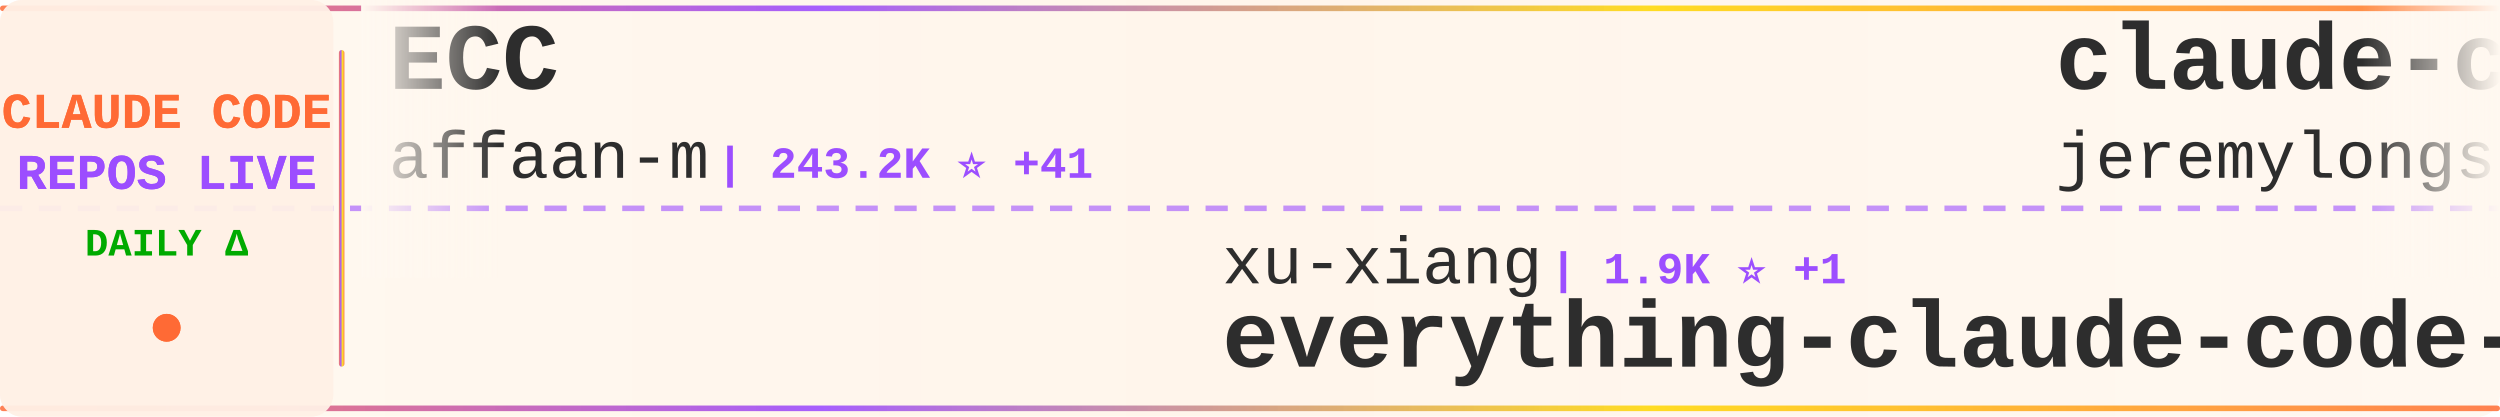
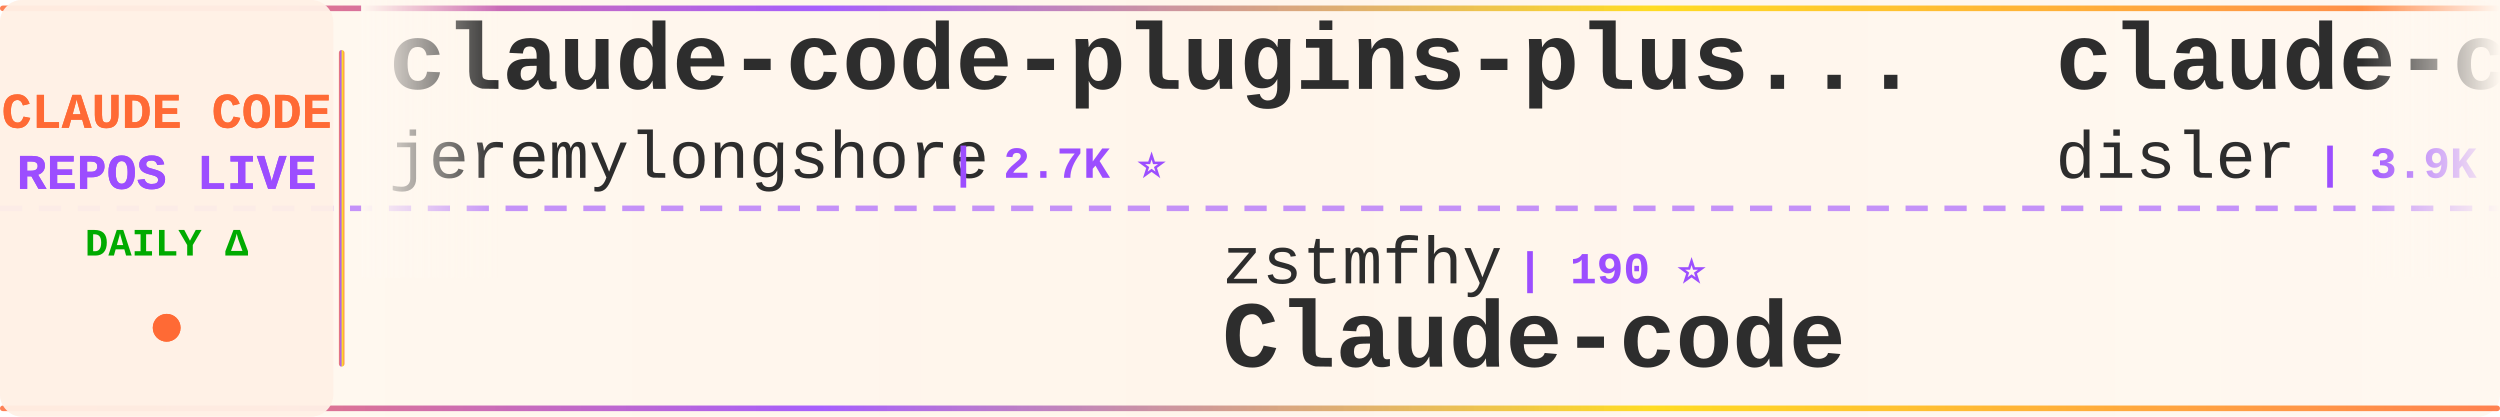
<svg xmlns="http://www.w3.org/2000/svg" width="900" height="150">
  <defs>
    <linearGradient id="tickerBg" x1="0%" y1="0%" x2="100%" y2="0%">
      <stop offset="0%" style="stop-color:#fff8f0;stop-opacity:0.98" />
      <stop offset="50%" style="stop-color:#fff5eb;stop-opacity:1" />
      <stop offset="100%" style="stop-color:#fff8f0;stop-opacity:0.98" />
    </linearGradient>
    <linearGradient id="borderGrad" x1="0%" y1="0%" x2="100%" y2="0%">
      <stop offset="0%" style="stop-color:#FF6B35;stop-opacity:0.85">
        <animate attributeName="stop-opacity" values="0.85;1;0.85" dur="2s" repeatCount="indefinite" />
      </stop>
      <stop offset="33%" style="stop-color:#9C4EFF;stop-opacity:0.9">
        <animate attributeName="stop-opacity" values="0.9;1;0.9" dur="2.2s" repeatCount="indefinite" />
      </stop>
      <stop offset="66%" style="stop-color:#FFD700;stop-opacity:0.85">
        <animate attributeName="stop-opacity" values="0.85;1;0.85" dur="1.8s" repeatCount="indefinite" />
      </stop>
      <stop offset="100%" style="stop-color:#FF6B35;stop-opacity:0.85">
        <animate attributeName="stop-opacity" values="0.85;1;0.85" dur="2s" repeatCount="indefinite" />
      </stop>
    </linearGradient>
    <filter id="textGlow">
      <feGaussianBlur stdDeviation="0.15" result="coloredBlur" />
      <feMerge>
        <feMergeNode in="coloredBlur" />
        <feMergeNode in="SourceGraphic" />
      </feMerge>
    </filter>
    <filter id="metricGlow">
      <feGaussianBlur stdDeviation="0.2" result="coloredBlur" />
      <feMerge>
        <feMergeNode in="coloredBlur" />
        <feMergeNode in="SourceGraphic" />
      </feMerge>
    </filter>
    <linearGradient id="leftFade" x1="0%" y1="0%" x2="100%" y2="0%">
      <stop offset="0%" style="stop-color:#fff8f0;stop-opacity:1" />
      <stop offset="100%" style="stop-color:#fff8f0;stop-opacity:0" />
    </linearGradient>
    <linearGradient id="rightFade" x1="0%" y1="0%" x2="100%" y2="0%">
      <stop offset="0%" style="stop-color:#fff8f0;stop-opacity:0" />
      <stop offset="100%" style="stop-color:#fff8f0;stop-opacity:1" />
    </linearGradient>
  </defs>
  <rect width="900" height="150" fill="url(#tickerBg)" rx="8" />
  <rect x="0" y="2" width="900" height="2" fill="url(#borderGrad)" rx="1" />
  <rect x="0" y="146" width="900" height="2" fill="url(#borderGrad)" rx="1" />
  <line x1="0" y1="75" x2="900" y2="75" stroke="#9C4EFF" stroke-width="2" stroke-dasharray="8 6" opacity="0.6" />
  <rect x="0" y="0" width="120" height="150" fill="#fff0e6" opacity="0.95" rx="8" />
  <text x="60" y="46" font-family="'Courier New', monospace" font-size="18" font-weight="bold" fill="#FF6B35" text-anchor="middle" filter="url(#textGlow)">
    CLAUDE CODE
  </text>
  <text x="60" y="68" font-family="'Courier New', monospace" font-size="18" font-weight="bold" fill="#9C4EFF" text-anchor="middle" filter="url(#textGlow)">
    REPOS LIVE
  </text>
  <text x="60" y="92" font-family="'Courier New', monospace" font-size="14" font-weight="bold" fill="#00aa00" text-anchor="middle">
    DAILY Δ
  </text>
  <circle cx="60" cy="118" r="5" fill="#FF6B35" filter="url(#metricGlow)">
    <animate attributeName="r" values="4;6;4" dur="1.5s" repeatCount="indefinite" />
    <animate attributeName="opacity" values="0.6;1;0.6" dur="1.5s" repeatCount="indefinite" />
  </circle>
  <rect x="122" y="18" width="2" height="114" fill="url(#borderGrad)" rx="1" />
  <clipPath id="tickerClip">
    <rect x="130" y="0" width="770" height="150" />
  </clipPath>
  <g clip-path="url(#tickerClip)">
    <g id="tickerItems">
      <animateTransform attributeName="transform" attributeType="XML" type="translate" from="0 0" to="-3000 0" dur="54s" repeatCount="indefinite" />
      <g transform="translate(0, 0)">
-         <text x="140" y="32" font-family="'Courier New', monospace" font-size="34" font-weight="bold" fill="#2d2d2d">ECC</text>
-         <text x="140" y="64" font-family="'Courier New', monospace" font-size="24" font-weight="normal" fill="#2d2d2d" opacity="1.0">affaan-m</text>
-         <text x="258" y="64" font-family="'Courier New', monospace" font-size="16" font-weight="bold" fill="#9C4EFF"> | 243.2K ⭐ +41</text>
-       </g>
-       <g transform="translate(300, 0)">
-         <text x="140" y="102" font-family="'Courier New', monospace" font-size="24" font-weight="normal" fill="#2d2d2d" opacity="1.0">xu-xiang</text>
-         <text x="258" y="102" font-family="'Courier New', monospace" font-size="16" font-weight="bold" fill="#9C4EFF"> | 1.9K ⭐ +1</text>
-         <text x="140" y="132" font-family="'Courier New', monospace" font-size="34" font-weight="bold" fill="#2d2d2d">everything-claude-code-z...</text>
-       </g>
-       <g transform="translate(600, 0)">
        <text x="140" y="32" font-family="'Courier New', monospace" font-size="34" font-weight="bold" fill="#2d2d2d">claude-code-plugins-plus...</text>
        <text x="140" y="64" font-family="'Courier New', monospace" font-size="24" font-weight="normal" fill="#2d2d2d" opacity="1.0">jeremylongshore</text>
        <text x="342" y="64" font-family="'Courier New', monospace" font-size="16" font-weight="bold" fill="#9C4EFF"> | 2.7K ⭐</text>
      </g>
+       <g transform="translate(300, 0)">
+         <text x="140" y="102" font-family="'Courier New', monospace" font-size="24" font-weight="normal" fill="#2d2d2d" opacity="1.0">zstmfhy</text>
+         <text x="246" y="102" font-family="'Courier New', monospace" font-size="16" font-weight="bold" fill="#9C4EFF"> | 190 ⭐</text>
+         <text x="140" y="132" font-family="'Courier New', monospace" font-size="34" font-weight="bold" fill="#2d2d2d">Claude-code</text>
+       </g>
+       <g transform="translate(600, 0)">
+         <text x="140" y="32" font-family="'Courier New', monospace" font-size="34" font-weight="bold" fill="#2d2d2d">claude-code-hooks-master...</text>
+         <text x="140" y="64" font-family="'Courier New', monospace" font-size="24" font-weight="normal" fill="#2d2d2d" opacity="1.0">disler</text>
+         <text x="234" y="64" font-family="'Courier New', monospace" font-size="16" font-weight="bold" fill="#9C4EFF"> | 3.9K ⭐</text>
+       </g>
      <g transform="translate(900, 0)">
+         <text x="140" y="102" font-family="'Courier New', monospace" font-size="24" font-weight="normal" fill="#2d2d2d" opacity="1.0">wanshuiyin</text>
+         <text x="282" y="102" font-family="'Courier New', monospace" font-size="16" font-weight="bold" fill="#9C4EFF"> | 15.3K ⭐ +11</text>
+         <text x="140" y="132" font-family="'Courier New', monospace" font-size="34" font-weight="bold" fill="#2d2d2d">Auto-claude-code-researc...</text>
+       </g>
+       <g transform="translate(1200, 0)">
+         <text x="140" y="32" font-family="'Courier New', monospace" font-size="34" font-weight="bold" fill="#2d2d2d">claude-code-my-workflow</text>
+         <text x="140" y="64" font-family="'Courier New', monospace" font-size="24" font-weight="normal" fill="#2d2d2d" opacity="1.0">pedrohcgs</text>
+         <text x="270" y="64" font-family="'Courier New', monospace" font-size="16" font-weight="bold" fill="#9C4EFF"> | 1.5K ⭐</text>
+       </g>
+       <g transform="translate(1500, 0)">
        <text x="140" y="102" font-family="'Courier New', monospace" font-size="24" font-weight="normal" fill="#2d2d2d" opacity="1.0">777genius</text>
        <text x="270" y="102" font-family="'Courier New', monospace" font-size="16" font-weight="bold" fill="#9C4EFF"> | 927 ⭐</text>
        <text x="140" y="132" font-family="'Courier New', monospace" font-size="34" font-weight="bold" fill="#2d2d2d">claude-code-source-code</text>
      </g>
-       <g transform="translate(1200, 0)">
-         <text x="140" y="32" font-family="'Courier New', monospace" font-size="34" font-weight="bold" fill="#2d2d2d">claude-code-guide</text>
-         <text x="140" y="64" font-family="'Courier New', monospace" font-size="24" font-weight="normal" fill="#2d2d2d" opacity="1.0">zebbern</text>
-         <text x="246" y="64" font-family="'Courier New', monospace" font-size="16" font-weight="bold" fill="#9C4EFF"> | 4.6K ⭐</text>
-       </g>
-       <g transform="translate(1500, 0)">
-         <text x="140" y="102" font-family="'Courier New', monospace" font-size="24" font-weight="normal" fill="#2d2d2d" opacity="1.0">darcyegb</text>
-         <text x="258" y="102" font-family="'Courier New', monospace" font-size="16" font-weight="bold" fill="#9C4EFF"> | 760 ⭐</text>
-         <text x="140" y="132" font-family="'Courier New', monospace" font-size="34" font-weight="bold" fill="#2d2d2d">ClaudeCodeAgents</text>
-       </g>
      <g transform="translate(1800, 0)">
-         <text x="140" y="32" font-family="'Courier New', monospace" font-size="34" font-weight="bold" fill="#2d2d2d">sc-claude-code-files</text>
-         <text x="140" y="64" font-family="'Courier New', monospace" font-size="24" font-weight="normal" fill="#2d2d2d" opacity="1.0">https-deeplearning-ai</text>
-         <text x="414" y="64" font-family="'Courier New', monospace" font-size="16" font-weight="bold" fill="#9C4EFF"> | 544 ⭐</text>
+         <text x="140" y="32" font-family="'Courier New', monospace" font-size="34" font-weight="bold" fill="#2d2d2d">claude-code-ultimate-gui...</text>
+         <text x="140" y="64" font-family="'Courier New', monospace" font-size="24" font-weight="normal" fill="#2d2d2d" opacity="1.0">FlorianBruniaux</text>
+         <text x="342" y="64" font-family="'Courier New', monospace" font-size="16" font-weight="bold" fill="#9C4EFF"> | 5.8K ⭐</text>
      </g>
      <g transform="translate(2100, 0)">
-         <text x="140" y="102" font-family="'Courier New', monospace" font-size="24" font-weight="normal" fill="#2d2d2d" opacity="1.0">fuergaosi233</text>
-         <text x="306" y="102" font-family="'Courier New', monospace" font-size="16" font-weight="bold" fill="#9C4EFF"> | 2.8K ⭐ +1</text>
-         <text x="140" y="132" font-family="'Courier New', monospace" font-size="34" font-weight="bold" fill="#2d2d2d">claude-code-proxy</text>
+         <text x="140" y="102" font-family="'Courier New', monospace" font-size="24" font-weight="normal" fill="#2d2d2d" opacity="1.0">jqueryscript</text>
+         <text x="306" y="102" font-family="'Courier New', monospace" font-size="16" font-weight="bold" fill="#9C4EFF"> | 504 ⭐</text>
+         <text x="140" y="132" font-family="'Courier New', monospace" font-size="34" font-weight="bold" fill="#2d2d2d">awesome-claude-code</text>
      </g>
      <g transform="translate(2400, 0)">
-         <text x="140" y="32" font-family="'Courier New', monospace" font-size="34" font-weight="bold" fill="#2d2d2d">awesome-claude-code-tool...</text>
-         <text x="140" y="64" font-family="'Courier New', monospace" font-size="24" font-weight="normal" fill="#2d2d2d" opacity="1.0">rohitg00</text>
-         <text x="258" y="64" font-family="'Courier New', monospace" font-size="16" font-weight="bold" fill="#9C4EFF"> | 2.6K ⭐ +1</text>
+         <text x="140" y="32" font-family="'Courier New', monospace" font-size="34" font-weight="bold" fill="#2d2d2d">claude-code-settings</text>
+         <text x="140" y="64" font-family="'Courier New', monospace" font-size="24" font-weight="normal" fill="#2d2d2d" opacity="1.0">feiskyer</text>
+         <text x="258" y="64" font-family="'Courier New', monospace" font-size="16" font-weight="bold" fill="#9C4EFF"> | 1.6K ⭐</text>
      </g>
      <g transform="translate(2700, 0)">
-         <text x="140" y="102" font-family="'Courier New', monospace" font-size="24" font-weight="normal" fill="#2d2d2d" opacity="1.0">shareAI-lab</text>
-         <text x="294" y="102" font-family="'Courier New', monospace" font-size="16" font-weight="bold" fill="#9C4EFF"> | 75.3K ⭐ +25</text>
-         <text x="140" y="132" font-family="'Courier New', monospace" font-size="34" font-weight="bold" fill="#2d2d2d">learn-claude-code</text>
+         <text x="140" y="102" font-family="'Courier New', monospace" font-size="24" font-weight="normal" fill="#2d2d2d" opacity="1.0">andrew-kramer-inno</text>
+         <text x="378" y="102" font-family="'Courier New', monospace" font-size="16" font-weight="bold" fill="#9C4EFF"> | 593 ⭐</text>
+         <text x="140" y="132" font-family="'Courier New', monospace" font-size="34" font-weight="bold" fill="#2d2d2d">claude-code-source-build</text>
      </g>
      <g transform="translate(3000, 0)">
-         <text x="140" y="32" font-family="'Courier New', monospace" font-size="34" font-weight="bold" fill="#2d2d2d">ECC</text>
-         <text x="140" y="64" font-family="'Courier New', monospace" font-size="24" font-weight="normal" fill="#2d2d2d" opacity="1.0">affaan-m</text>
-         <text x="258" y="64" font-family="'Courier New', monospace" font-size="16" font-weight="bold" fill="#9C4EFF"> | 243.2K ⭐ +41</text>
-       </g>
-       <g transform="translate(3300, 0)">
-         <text x="140" y="102" font-family="'Courier New', monospace" font-size="24" font-weight="normal" fill="#2d2d2d" opacity="1.0">xu-xiang</text>
-         <text x="258" y="102" font-family="'Courier New', monospace" font-size="16" font-weight="bold" fill="#9C4EFF"> | 1.9K ⭐ +1</text>
-         <text x="140" y="132" font-family="'Courier New', monospace" font-size="34" font-weight="bold" fill="#2d2d2d">everything-claude-code-z...</text>
-       </g>
-       <g transform="translate(3600, 0)">
        <text x="140" y="32" font-family="'Courier New', monospace" font-size="34" font-weight="bold" fill="#2d2d2d">claude-code-plugins-plus...</text>
        <text x="140" y="64" font-family="'Courier New', monospace" font-size="24" font-weight="normal" fill="#2d2d2d" opacity="1.0">jeremylongshore</text>
        <text x="342" y="64" font-family="'Courier New', monospace" font-size="16" font-weight="bold" fill="#9C4EFF"> | 2.7K ⭐</text>
      </g>
+       <g transform="translate(3300, 0)">
+         <text x="140" y="102" font-family="'Courier New', monospace" font-size="24" font-weight="normal" fill="#2d2d2d" opacity="1.0">zstmfhy</text>
+         <text x="246" y="102" font-family="'Courier New', monospace" font-size="16" font-weight="bold" fill="#9C4EFF"> | 190 ⭐</text>
+         <text x="140" y="132" font-family="'Courier New', monospace" font-size="34" font-weight="bold" fill="#2d2d2d">Claude-code</text>
+       </g>
+       <g transform="translate(3600, 0)">
+         <text x="140" y="32" font-family="'Courier New', monospace" font-size="34" font-weight="bold" fill="#2d2d2d">claude-code-hooks-master...</text>
+         <text x="140" y="64" font-family="'Courier New', monospace" font-size="24" font-weight="normal" fill="#2d2d2d" opacity="1.0">disler</text>
+         <text x="234" y="64" font-family="'Courier New', monospace" font-size="16" font-weight="bold" fill="#9C4EFF"> | 3.9K ⭐</text>
+       </g>
      <g transform="translate(3900, 0)">
-         <text x="140" y="102" font-family="'Courier New', monospace" font-size="24" font-weight="normal" fill="#2d2d2d" opacity="1.0">777genius</text>
-         <text x="270" y="102" font-family="'Courier New', monospace" font-size="16" font-weight="bold" fill="#9C4EFF"> | 927 ⭐</text>
-         <text x="140" y="132" font-family="'Courier New', monospace" font-size="34" font-weight="bold" fill="#2d2d2d">claude-code-source-code</text>
+         <text x="140" y="102" font-family="'Courier New', monospace" font-size="24" font-weight="normal" fill="#2d2d2d" opacity="1.0">wanshuiyin</text>
+         <text x="282" y="102" font-family="'Courier New', monospace" font-size="16" font-weight="bold" fill="#9C4EFF"> | 15.3K ⭐ +11</text>
+         <text x="140" y="132" font-family="'Courier New', monospace" font-size="34" font-weight="bold" fill="#2d2d2d">Auto-claude-code-researc...</text>
      </g>
    </g>
  </g>
  <rect x="130" y="0" width="50" height="100" fill="url(#leftFade)" />
  <rect x="850" y="0" width="50" height="100" fill="url(#rightFade)" />
</svg>
